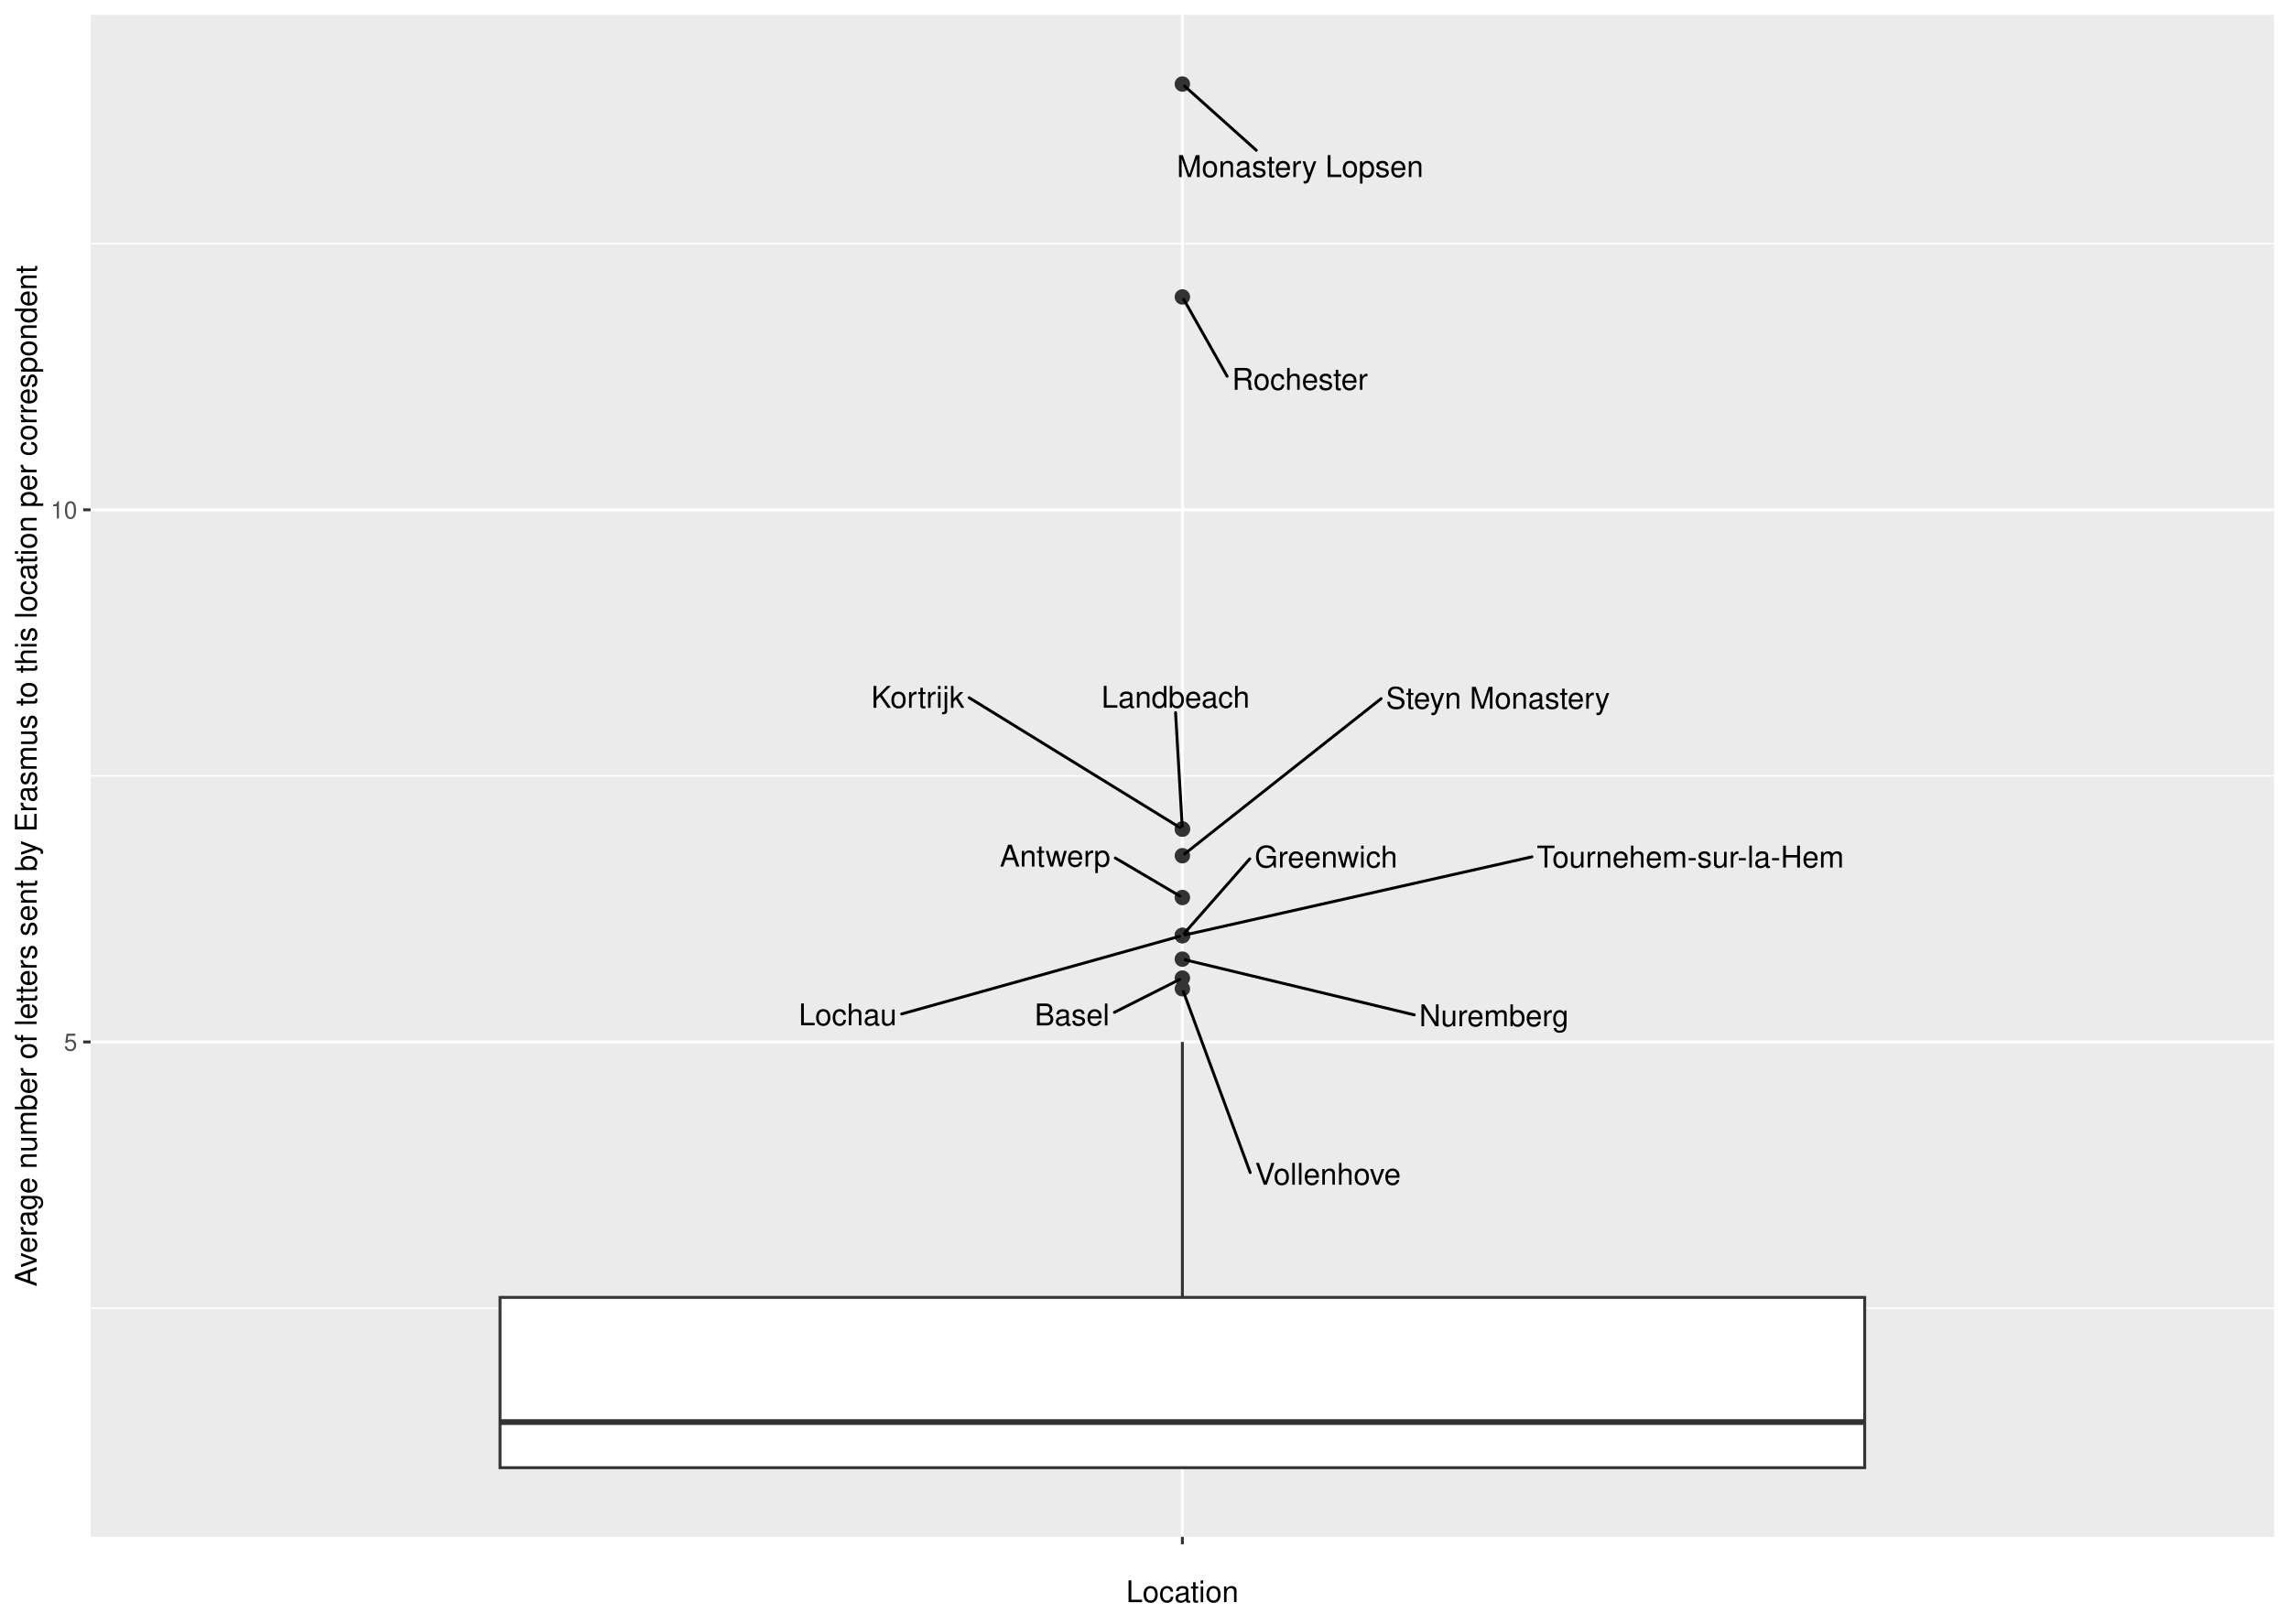
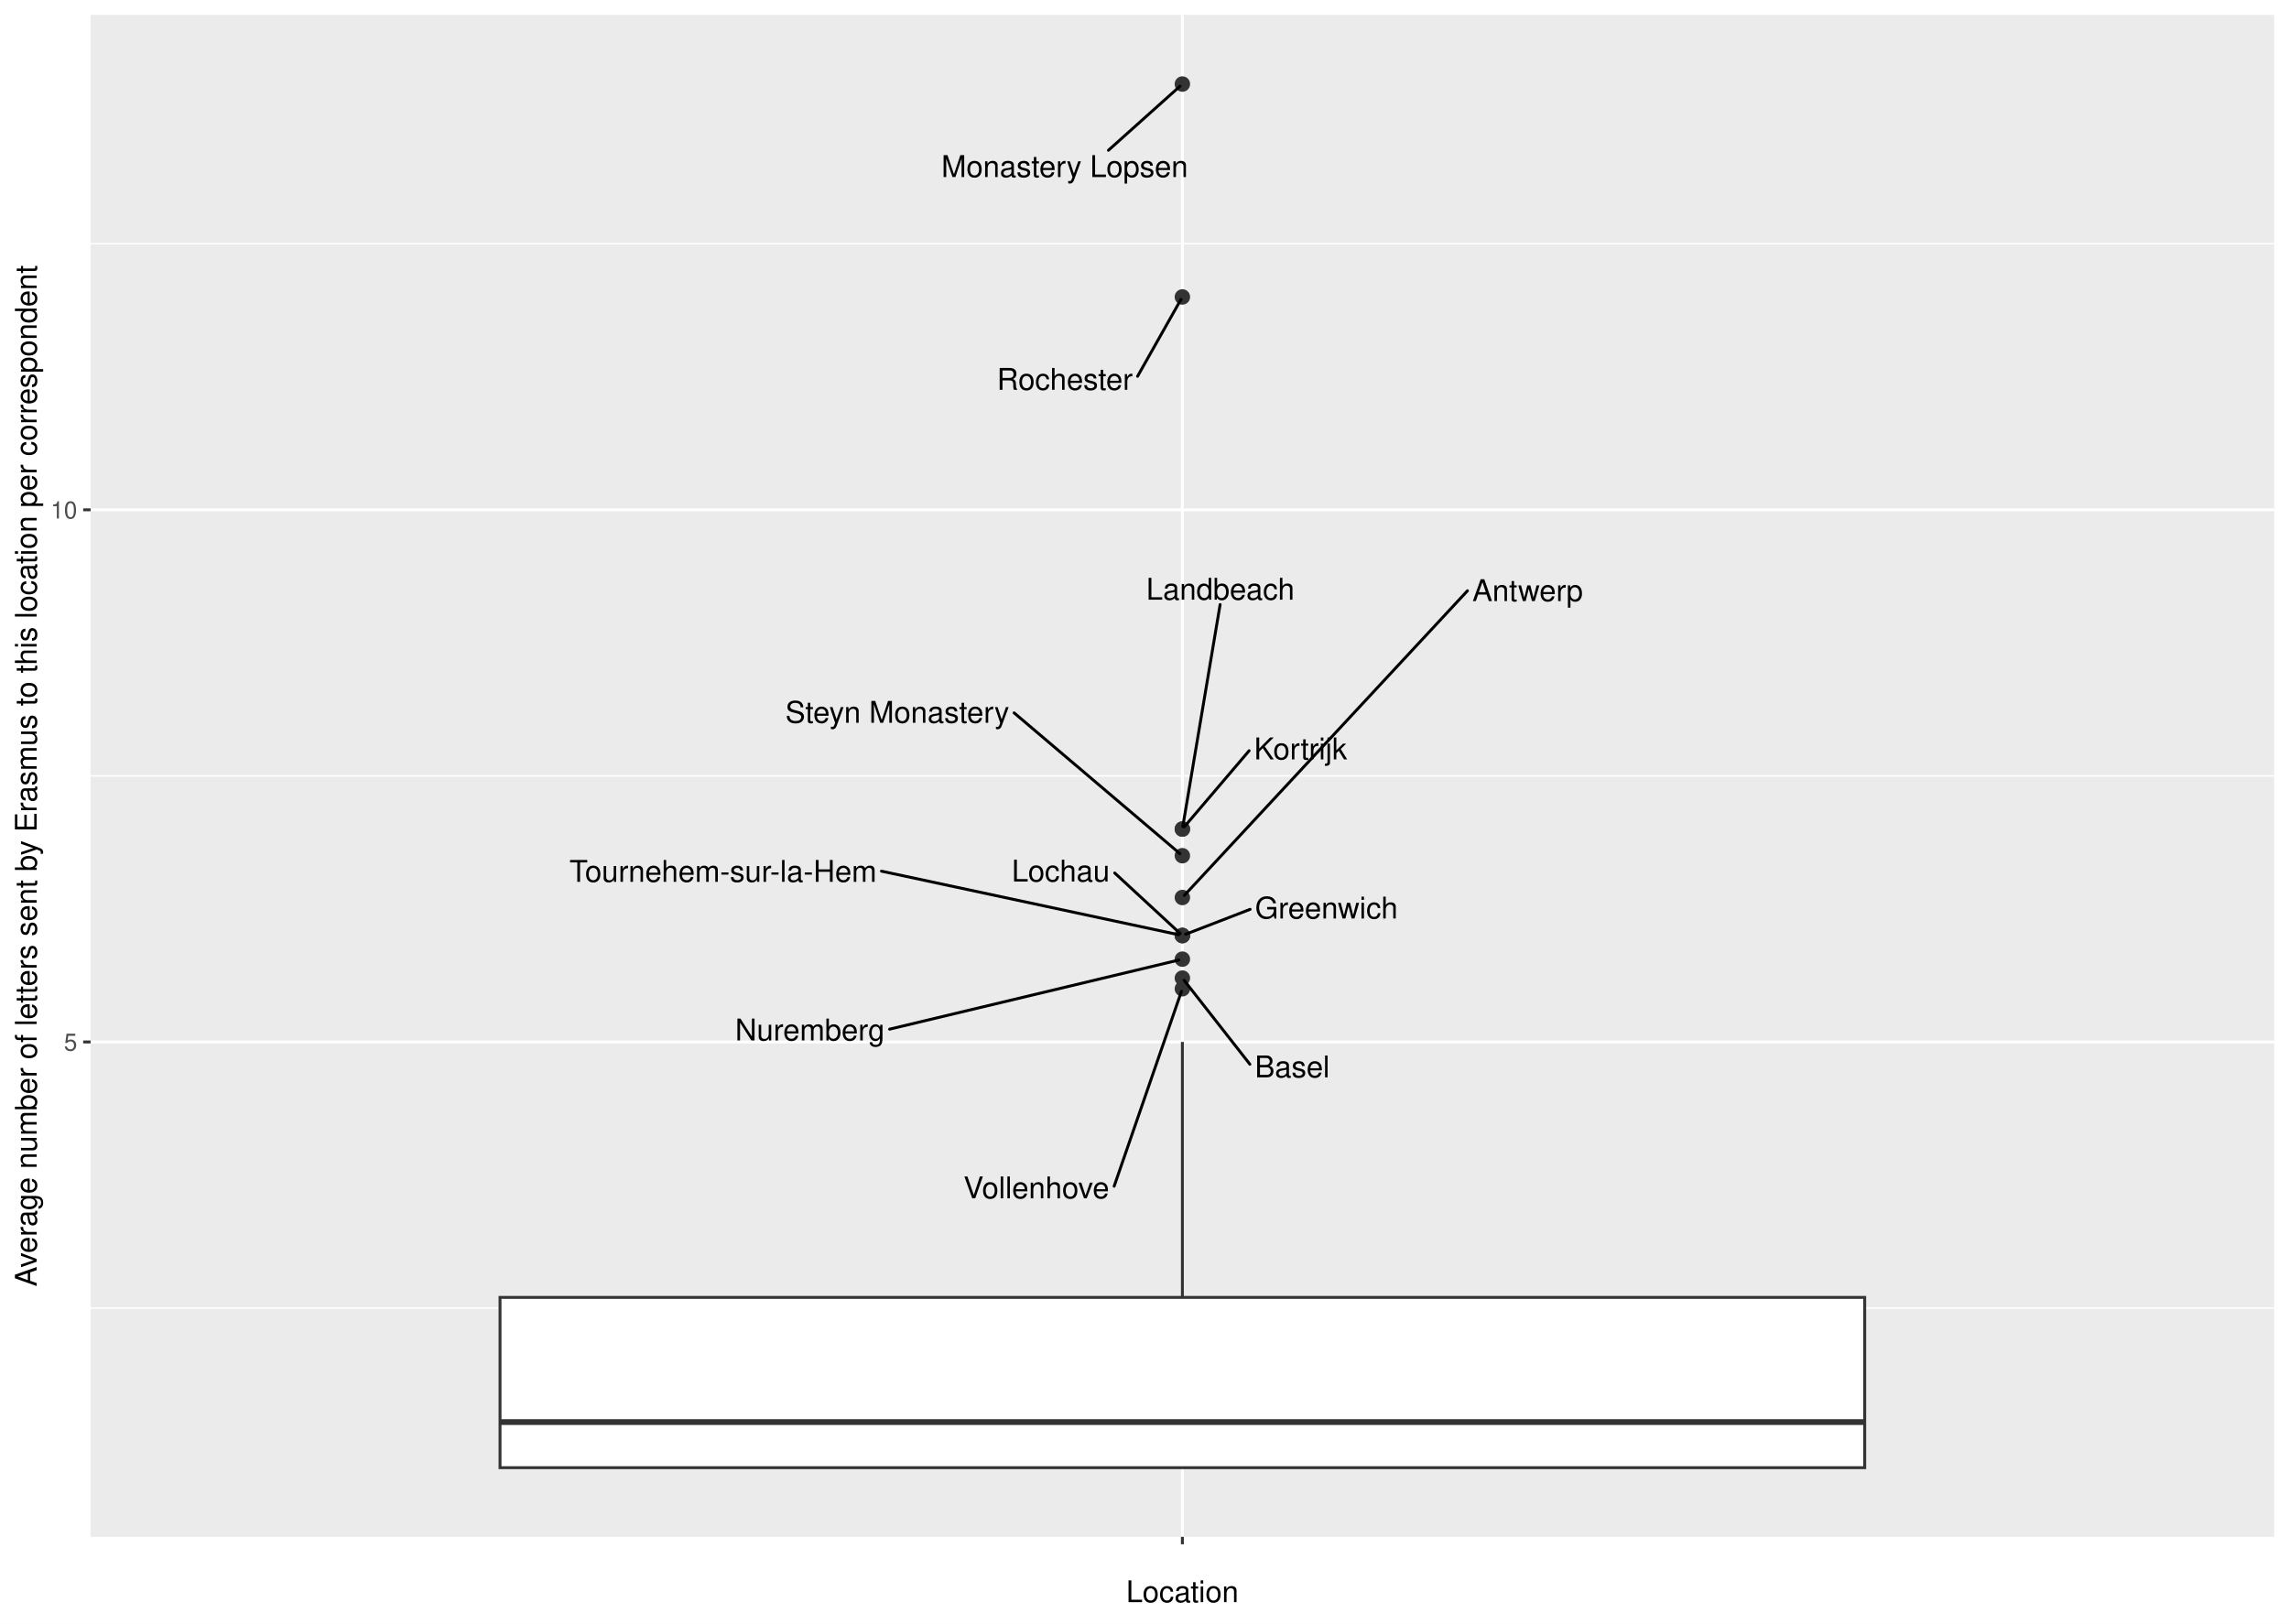
<svg xmlns="http://www.w3.org/2000/svg" width="842.40pt" height="597.60pt" viewBox="0 0 842.40 597.60">
  <g class="svglite">
    <defs>
      <style type="text/css">
    .svglite line, .svglite polyline, .svglite polygon, .svglite path, .svglite rect, .svglite circle {
      fill: none;
      stroke: #000000;
      stroke-linecap: round;
      stroke-linejoin: round;
      stroke-miterlimit: 10.00;
    }
    .svglite text {
      white-space: pre;
    }
    .svglite g.glyphgroup path {
      fill: inherit;
      stroke: none;
    }
  </style>
    </defs>
    <rect width="100%" height="100%" style="stroke: none; fill: #FFFFFF;" />
    <defs>
      <clipPath id="cpMC4wMHw4NDIuNDB8MC4wMHw1OTcuNjA=">
        <rect x="0.00" y="0.00" width="842.40" height="597.60" />
      </clipPath>
    </defs>
    <g clip-path="url(#cpMC4wMHw4NDIuNDB8MC4wMHw1OTcuNjA=)">
      <rect x="0.00" y="-0" width="842.40" height="597.60" style="stroke-width: 1.07; stroke: #FFFFFF; fill: #FFFFFF;" />
    </g>
    <defs>
      <clipPath id="cpMzMuMzV8ODM2LjkyfDUuNDh8NTY1LjY5">
        <rect x="33.35" y="5.48" width="803.57" height="560.21" />
      </clipPath>
    </defs>
    <g clip-path="url(#cpMzMuMzV8ODM2LjkyfDUuNDh8NTY1LjY5)">
      <rect x="33.35" y="5.48" width="803.57" height="560.21" style="stroke-width: 1.07; stroke: none; fill: #EBEBEB;" />
      <polyline points="33.35,481.47 836.92,481.47 " style="stroke-width: 0.53; stroke: #FFFFFF; stroke-linecap: butt;" />
      <polyline points="33.35,285.59 836.92,285.59 " style="stroke-width: 0.53; stroke: #FFFFFF; stroke-linecap: butt;" />
      <polyline points="33.35,89.71 836.92,89.71 " style="stroke-width: 0.53; stroke: #FFFFFF; stroke-linecap: butt;" />
      <polyline points="33.35,383.53 836.92,383.53 " style="stroke-width: 1.07; stroke: #FFFFFF; stroke-linecap: butt;" />
      <polyline points="33.35,187.65 836.92,187.65 " style="stroke-width: 1.07; stroke: #FFFFFF; stroke-linecap: butt;" />
      <polyline points="435.14,565.69 435.14,5.48 " style="stroke-width: 1.07; stroke: #FFFFFF; stroke-linecap: butt;" />
      <circle cx="435.14" cy="360.02" r="2.49" style="stroke-width: 0.71; stroke: #333333; fill: #333333;" />
      <circle cx="435.14" cy="330.36" r="2.49" style="stroke-width: 0.71; stroke: #333333; fill: #333333;" />
      <circle cx="435.14" cy="353.05" r="2.49" style="stroke-width: 0.71; stroke: #333333; fill: #333333;" />
      <circle cx="435.14" cy="344.35" r="2.49" style="stroke-width: 0.71; stroke: #333333; fill: #333333;" />
      <circle cx="435.14" cy="314.97" r="2.49" style="stroke-width: 0.71; stroke: #333333; fill: #333333;" />
      <circle cx="435.14" cy="344.35" r="2.49" style="stroke-width: 0.71; stroke: #333333; fill: #333333;" />
      <circle cx="435.14" cy="344.35" r="2.49" style="stroke-width: 0.71; stroke: #333333; fill: #333333;" />
      <circle cx="435.14" cy="363.94" r="2.49" style="stroke-width: 0.71; stroke: #333333; fill: #333333;" />
      <circle cx="435.14" cy="305.17" r="2.49" style="stroke-width: 0.71; stroke: #333333; fill: #333333;" />
      <circle cx="435.14" cy="305.17" r="2.49" style="stroke-width: 0.71; stroke: #333333; fill: #333333;" />
      <circle cx="435.14" cy="30.94" r="2.49" style="stroke-width: 0.71; stroke: #333333; fill: #333333;" />
      <circle cx="435.14" cy="109.30" r="2.49" style="stroke-width: 0.71; stroke: #333333; fill: #333333;" />
      <line x1="435.14" y1="477.55" x2="435.14" y2="383.53" style="stroke-width: 1.07; stroke: #333333; stroke-linecap: butt;" />
      <line x1="435.14" y1="540.23" x2="435.14" y2="540.23" style="stroke-width: 1.07; stroke: #333333; stroke-linecap: butt;" />
      <polygon points="184.02,477.55 184.02,540.23 686.25,540.23 686.25,477.55 184.02,477.55 " style="stroke-width: 1.07; stroke: #333333; stroke-linecap: butt; stroke-linejoin: miter; fill: #FFFFFF;" />
      <line x1="184.02" y1="523.44" x2="686.25" y2="523.44" style="stroke-width: 2.13; stroke: #333333; stroke-linecap: butt; stroke-linejoin: miter;" />
-       <line x1="410.12" y1="372.63" x2="434.18" y2="360.50" style="stroke-width: 1.07;" />
-       <line x1="410.45" y1="315.81" x2="434.22" y2="329.82" style="stroke-width: 1.07;" />
-       <line x1="520.48" y1="373.56" x2="436.17" y2="353.30" style="stroke-width: 1.07;" />
-       <line x1="459.94" y1="316.12" x2="435.84" y2="343.55" style="stroke-width: 1.07;" />
-       <line x1="508.28" y1="257.16" x2="435.97" y2="314.31" style="stroke-width: 1.07;" />
-       <line x1="563.78" y1="315.38" x2="436.18" y2="344.12" style="stroke-width: 1.07;" />
-       <line x1="331.84" y1="373.22" x2="434.11" y2="344.64" style="stroke-width: 1.07;" />
-       <line x1="460.09" y1="431.59" x2="435.50" y2="364.94" style="stroke-width: 1.07;" />
-       <line x1="356.65" y1="256.81" x2="434.23" y2="304.61" style="stroke-width: 1.07;" />
-       <line x1="432.63" y1="262.29" x2="435.07" y2="304.11" style="stroke-width: 1.07;" />
-       <line x1="462.34" y1="55.32" x2="435.93" y2="31.66" style="stroke-width: 1.07;" />
-       <line x1="451.61" y1="138.49" x2="435.66" y2="110.22" style="stroke-width: 1.07;" />
-       <text x="394.54" y="377.43" text-anchor="middle" style="font-size: 11.04px; font-family: &quot;Nimbus Sans&quot;;" textLength="27.56px" lengthAdjust="spacingAndGlyphs">Basel</text>
-       <text x="388.30" y="318.97" text-anchor="middle" style="font-size: 11.04px; font-family: &quot;Nimbus Sans&quot;;" textLength="40.70px" lengthAdjust="spacingAndGlyphs">Antwerp</text>
-       <text x="549.81" y="377.74" text-anchor="middle" style="font-size: 11.04px; font-family: &quot;Nimbus Sans&quot;;" textLength="55.05px" lengthAdjust="spacingAndGlyphs">Nuremberg</text>
-       <text x="488.01" y="319.31" text-anchor="middle" style="font-size: 11.04px; font-family: &quot;Nimbus Sans&quot;;" textLength="52.55px" lengthAdjust="spacingAndGlyphs">Greenwich</text>
-       <text x="551.26" y="260.86" text-anchor="middle" style="font-size: 11.04px; font-family: &quot;Nimbus Sans&quot;;" textLength="82.36px" lengthAdjust="spacingAndGlyphs">Steyn Monastery</text>
-       <text x="622.08" y="319.30" text-anchor="middle" style="font-size: 11.04px; font-family: &quot;Nimbus Sans&quot;;" textLength="113.02px" lengthAdjust="spacingAndGlyphs">Tournehem-sur-la-Hem</text>
-       <text x="311.98" y="377.39" text-anchor="middle" style="font-size: 11.04px; font-family: &quot;Nimbus Sans&quot;;" textLength="36.11px" lengthAdjust="spacingAndGlyphs">Lochau</text>
-       <text x="488.71" y="436.07" text-anchor="middle" style="font-size: 11.04px; font-family: &quot;Nimbus Sans&quot;;" textLength="53.66px" lengthAdjust="spacingAndGlyphs">Vollenhove</text>
-       <text x="337.74" y="260.53" text-anchor="middle" style="font-size: 11.04px; font-family: &quot;Nimbus Sans&quot;;" textLength="34.23px" lengthAdjust="spacingAndGlyphs">Kortrijk</text>
-       <text x="432.63" y="260.49" text-anchor="middle" style="font-size: 11.04px; font-family: &quot;Nimbus Sans&quot;;" textLength="54.59px" lengthAdjust="spacingAndGlyphs">Landbeach</text>
-       <text x="478.46" y="65.16" text-anchor="middle" style="font-size: 11.04px; font-family: &quot;Nimbus Sans&quot;;" textLength="90.75px" lengthAdjust="spacingAndGlyphs">Monastery Lopsen</text>
-       <text x="478.39" y="143.48" text-anchor="middle" style="font-size: 11.04px; font-family: &quot;Nimbus Sans&quot;;" textLength="49.97px" lengthAdjust="spacingAndGlyphs">Rochester</text>
+       <line x1="459.99" y1="391.74" x2="435.80" y2="360.86" style="stroke-width: 1.07;" />
+       <line x1="540.06" y1="217.45" x2="435.88" y2="329.55" style="stroke-width: 1.07;" />
+       <line x1="327.39" y1="378.82" x2="433.83" y2="353.37" style="stroke-width: 1.07;" />
+       <line x1="460.07" y1="334.71" x2="436.34" y2="343.88" style="stroke-width: 1.07;" />
+       <line x1="373.22" y1="262.40" x2="434.26" y2="314.23" style="stroke-width: 1.07;" />
+       <line x1="324.40" y1="320.66" x2="433.82" y2="344.07" style="stroke-width: 1.07;" />
+       <line x1="410.23" y1="321.33" x2="434.31" y2="343.58" style="stroke-width: 1.07;" />
+       <line x1="410.03" y1="436.62" x2="434.81" y2="364.87" style="stroke-width: 1.07;" />
+       <line x1="459.71" y1="276.32" x2="435.84" y2="304.35" style="stroke-width: 1.07;" />
+       <line x1="449.03" y1="222.53" x2="435.30" y2="304.22" style="stroke-width: 1.07;" />
+       <line x1="407.93" y1="55.31" x2="434.29" y2="31.70" style="stroke-width: 1.07;" />
+       <line x1="418.65" y1="138.50" x2="434.63" y2="110.19" style="stroke-width: 1.07;" />
+       <text x="475.57" y="396.55" text-anchor="middle" style="font-size: 11.04px; font-family: &quot;Nimbus Sans&quot;;" textLength="27.56px" lengthAdjust="spacingAndGlyphs">Basel</text>
+       <text x="562.21" y="221.26" text-anchor="middle" style="font-size: 11.04px; font-family: &quot;Nimbus Sans&quot;;" textLength="40.70px" lengthAdjust="spacingAndGlyphs">Antwerp</text>
+       <text x="298.07" y="382.97" text-anchor="middle" style="font-size: 11.04px; font-family: &quot;Nimbus Sans&quot;;" textLength="55.05px" lengthAdjust="spacingAndGlyphs">Nuremberg</text>
+       <text x="488.15" y="338.09" text-anchor="middle" style="font-size: 11.04px; font-family: &quot;Nimbus Sans&quot;;" textLength="52.55px" lengthAdjust="spacingAndGlyphs">Greenwich</text>
+       <text x="330.24" y="266.04" text-anchor="middle" style="font-size: 11.04px; font-family: &quot;Nimbus Sans&quot;;" textLength="82.36px" lengthAdjust="spacingAndGlyphs">Steyn Monastery</text>
+       <text x="266.10" y="324.58" text-anchor="middle" style="font-size: 11.04px; font-family: &quot;Nimbus Sans&quot;;" textLength="113.02px" lengthAdjust="spacingAndGlyphs">Tournehem-sur-la-Hem</text>
+       <text x="390.37" y="324.47" text-anchor="middle" style="font-size: 11.04px; font-family: &quot;Nimbus Sans&quot;;" textLength="36.11px" lengthAdjust="spacingAndGlyphs">Lochau</text>
+       <text x="381.41" y="441.08" text-anchor="middle" style="font-size: 11.04px; font-family: &quot;Nimbus Sans&quot;;" textLength="53.66px" lengthAdjust="spacingAndGlyphs">Vollenhove</text>
+       <text x="478.63" y="279.51" text-anchor="middle" style="font-size: 11.04px; font-family: &quot;Nimbus Sans&quot;;" textLength="34.23px" lengthAdjust="spacingAndGlyphs">Kortrijk</text>
+       <text x="449.12" y="220.73" text-anchor="middle" style="font-size: 11.04px; font-family: &quot;Nimbus Sans&quot;;" textLength="54.59px" lengthAdjust="spacingAndGlyphs">Landbeach</text>
+       <text x="391.83" y="65.16" text-anchor="middle" style="font-size: 11.04px; font-family: &quot;Nimbus Sans&quot;;" textLength="90.75px" lengthAdjust="spacingAndGlyphs">Monastery Lopsen</text>
+       <text x="391.87" y="143.49" text-anchor="middle" style="font-size: 11.04px; font-family: &quot;Nimbus Sans&quot;;" textLength="49.97px" lengthAdjust="spacingAndGlyphs">Rochester</text>
    </g>
    <g clip-path="url(#cpMC4wMHw4NDIuNDB8MC4wMHw1OTcuNjA=)">
      <text x="28.42" y="386.73" text-anchor="end" style="font-size: 8.80px;fill: #4D4D4D; font-family: &quot;Nimbus Sans&quot;;" textLength="4.89px" lengthAdjust="spacingAndGlyphs">5</text>
      <text x="28.42" y="190.85" text-anchor="end" style="font-size: 8.80px;fill: #4D4D4D; font-family: &quot;Nimbus Sans&quot;;" textLength="9.78px" lengthAdjust="spacingAndGlyphs">10</text>
      <polyline points="30.61,383.53 33.35,383.53 " style="stroke-width: 1.07; stroke: #333333; stroke-linecap: butt;" />
      <polyline points="30.61,187.65 33.35,187.65 " style="stroke-width: 1.07; stroke: #333333; stroke-linecap: butt;" />
      <polyline points="435.14,568.43 435.14,565.69 " style="stroke-width: 1.07; stroke: #333333; stroke-linecap: butt;" />
      <text x="435.14" y="577.04" text-anchor="middle" style="font-size: 8.80px;fill: #4D4D4D; font-family: &quot;Nimbus Sans&quot;;" textLength="2.45px" lengthAdjust="spacingAndGlyphs"> </text>
      <text x="435.14" y="589.72" text-anchor="middle" style="font-size: 11.00px; font-family: &quot;Nimbus Sans&quot;;" textLength="41.33px" lengthAdjust="spacingAndGlyphs">Location</text>
      <text transform="translate(13.50,285.59) rotate(-90)" text-anchor="middle" style="font-size: 11.00px; font-family: &quot;Nimbus Sans&quot;;" textLength="375.75px" lengthAdjust="spacingAndGlyphs">Average number of letters sent by Erasmus to this location per correspondent</text>
    </g>
  </g>
</svg>
